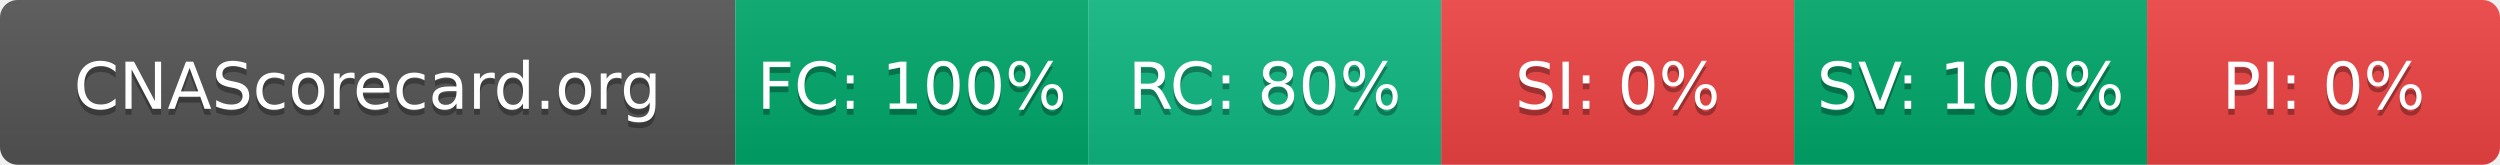
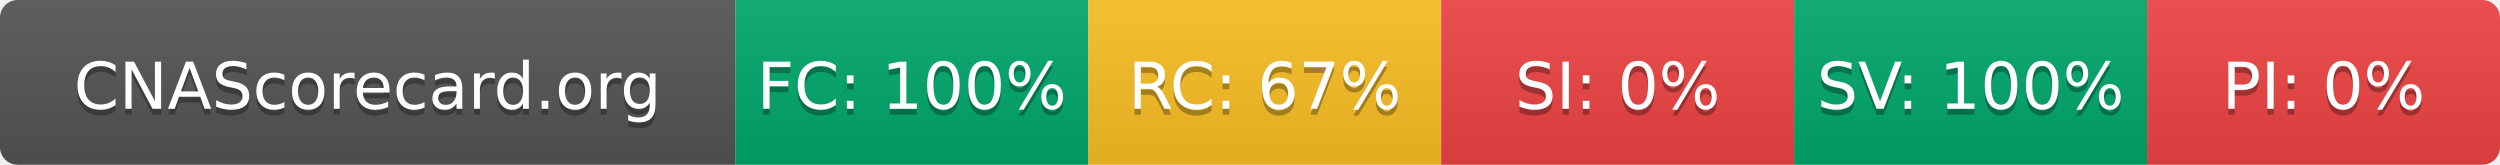
- <svg xmlns="http://www.w3.org/2000/svg" width="425" height="28" role="img" aria-label="CNAScorecard.org: FC:100% RC:80% SI:0% SV:100% PI:0%">
+ <svg xmlns="http://www.w3.org/2000/svg" width="425" height="28" role="img" aria-label="CNAScorecard.org: FC:100% RC:67% SI:0% SV:100% PI:0%">
  <linearGradient id="s" x2="0" y2="100%">
    <stop offset="0" stop-color="#bbb" stop-opacity=".1" />
    <stop offset="1" stop-opacity=".1" />
  </linearGradient>
  <clipPath id="r">
    <rect width="425" height="28" rx="3" fill="#fff" />
  </clipPath>
  <g clip-path="url(#r)">
    <rect width="125" height="28" fill="#555" />
    <rect x="125" width="60" height="28" fill="#00A86B" />
-     <rect x="185" width="60" height="28" fill="#10B981" />
+     <rect x="185" width="60" height="28" fill="#FBBF24" />
    <rect x="245" width="60" height="28" fill="#EF4444" />
    <rect x="305" width="60" height="28" fill="#00A86B" />
    <rect x="365" width="60" height="28" fill="#EF4444" />
    <rect width="425" height="28" fill="url(#s)" />
  </g>
  <g fill="#fff" text-anchor="middle" font-family="Verdana,Geneva,DejaVu Sans,sans-serif" text-rendering="geometricPrecision" font-size="110">
    <text aria-hidden="true" x="625" y="195" fill="#010101" fill-opacity=".3" transform="scale(.1)" textLength="1050">CNAScorecard.org</text>
    <text x="625" y="185" transform="scale(.1)" fill="#fff" textLength="1050">CNAScorecard.org</text>
    <text aria-hidden="true" x="1550" y="195" fill="#010101" fill-opacity=".3" transform="scale(.1)" textLength="440">FC: 100%</text>
    <text x="1550" y="185" transform="scale(.1)" fill="#fff" textLength="440">FC: 100%</text>
-     <text aria-hidden="true" x="2150" y="195" fill="#010101" fill-opacity=".3" transform="scale(.1)" textLength="385">RC: 80%</text>
-     <text x="2150" y="185" transform="scale(.1)" fill="#fff" textLength="385">RC: 80%</text>
+     <text aria-hidden="true" x="2150" y="195" fill="#010101" fill-opacity=".3" transform="scale(.1)" textLength="385">RC: 67%</text>
+     <text x="2150" y="185" transform="scale(.1)" fill="#fff" textLength="385">RC: 67%</text>
    <text aria-hidden="true" x="2750" y="195" fill="#010101" fill-opacity=".3" transform="scale(.1)" textLength="330">SI: 0%</text>
    <text x="2750" y="185" transform="scale(.1)" fill="#fff" textLength="330">SI: 0%</text>
    <text aria-hidden="true" x="3350" y="195" fill="#010101" fill-opacity=".3" transform="scale(.1)" textLength="440">SV: 100%</text>
    <text x="3350" y="185" transform="scale(.1)" fill="#fff" textLength="440">SV: 100%</text>
    <text aria-hidden="true" x="3950" y="195" fill="#010101" fill-opacity=".3" transform="scale(.1)" textLength="330">PI: 0%</text>
    <text x="3950" y="185" transform="scale(.1)" fill="#fff" textLength="330">PI: 0%</text>
  </g>
</svg>
